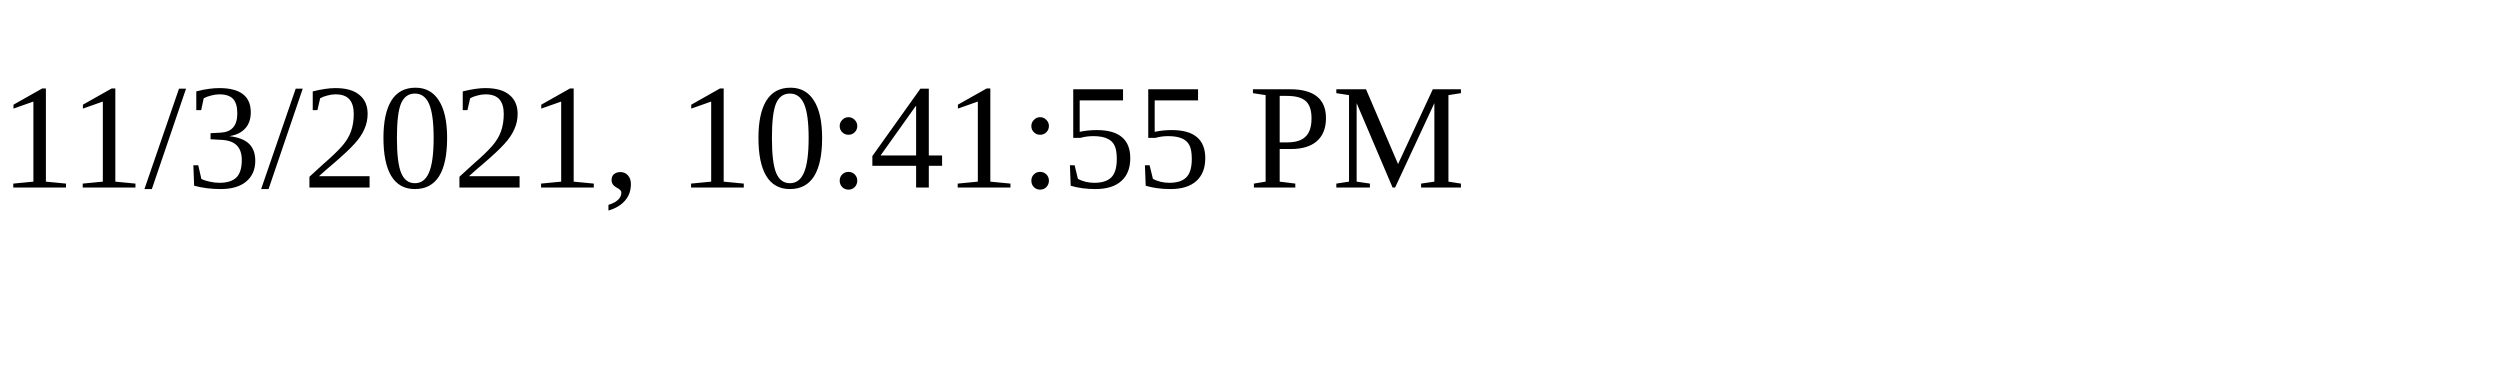
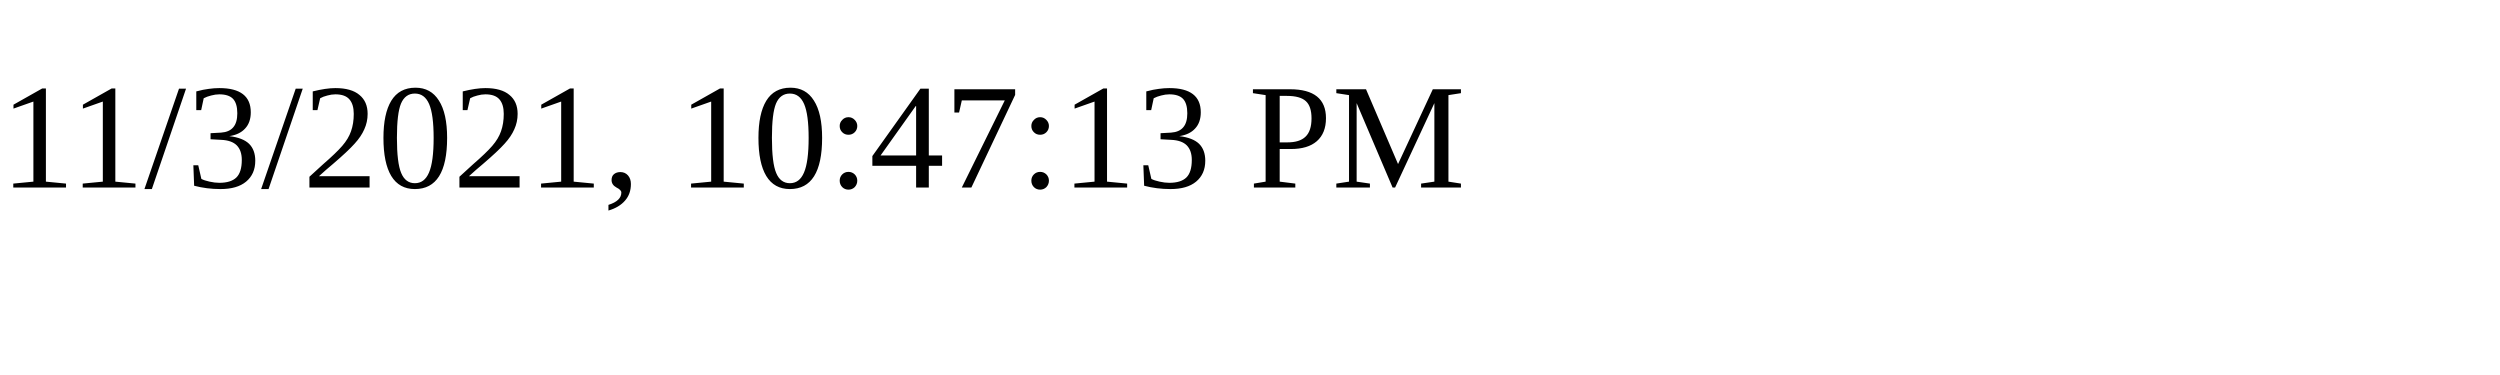
<svg xmlns="http://www.w3.org/2000/svg" height="30" width="200">
-   <text x="0" y="15">11/3/2021, 10:41:55 PM</text>
+   <text x="0" y="15">11/3/2021, 10:47:13 PM</text>
</svg>
